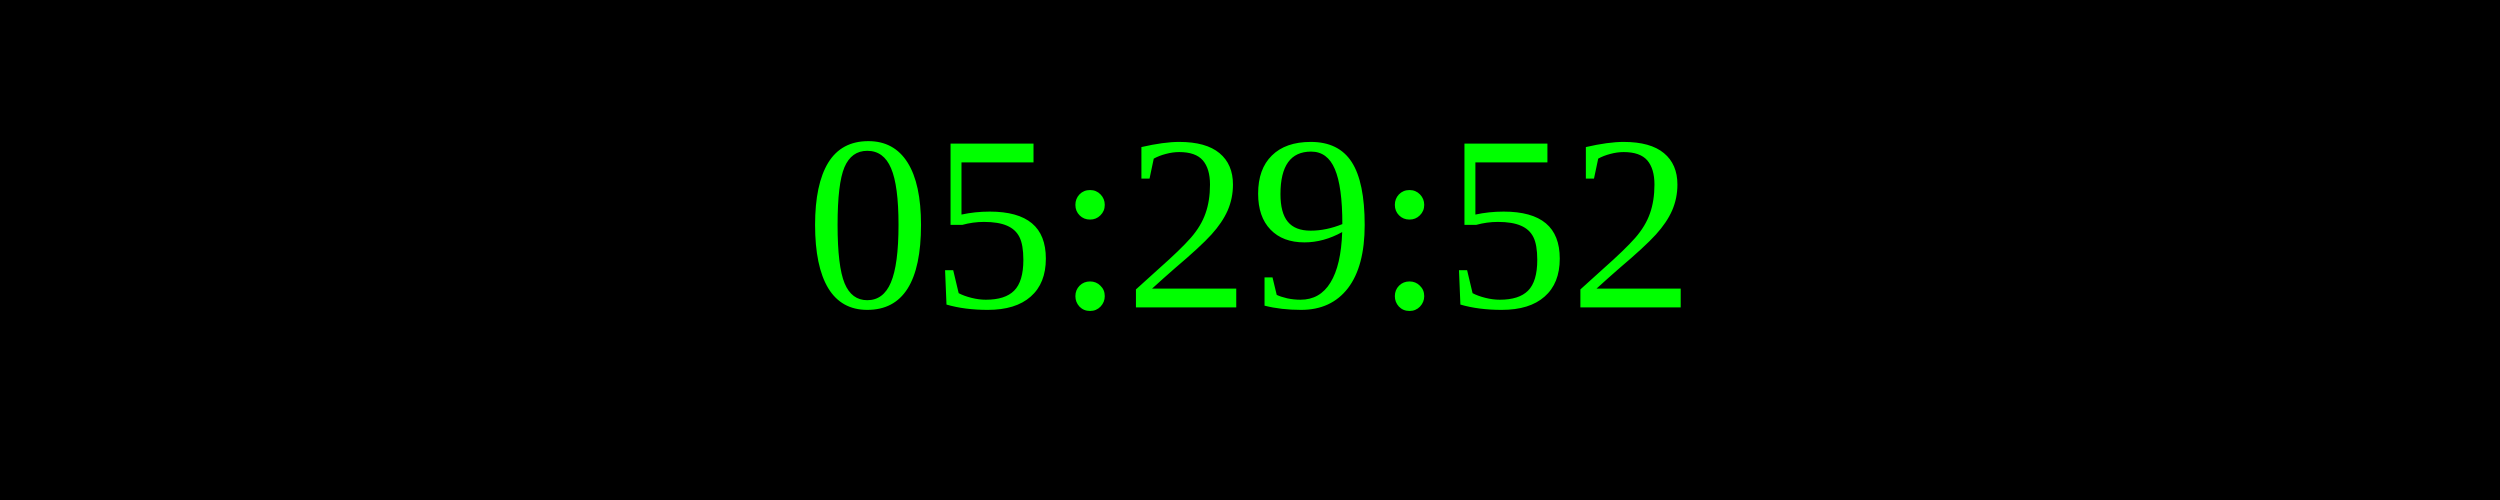
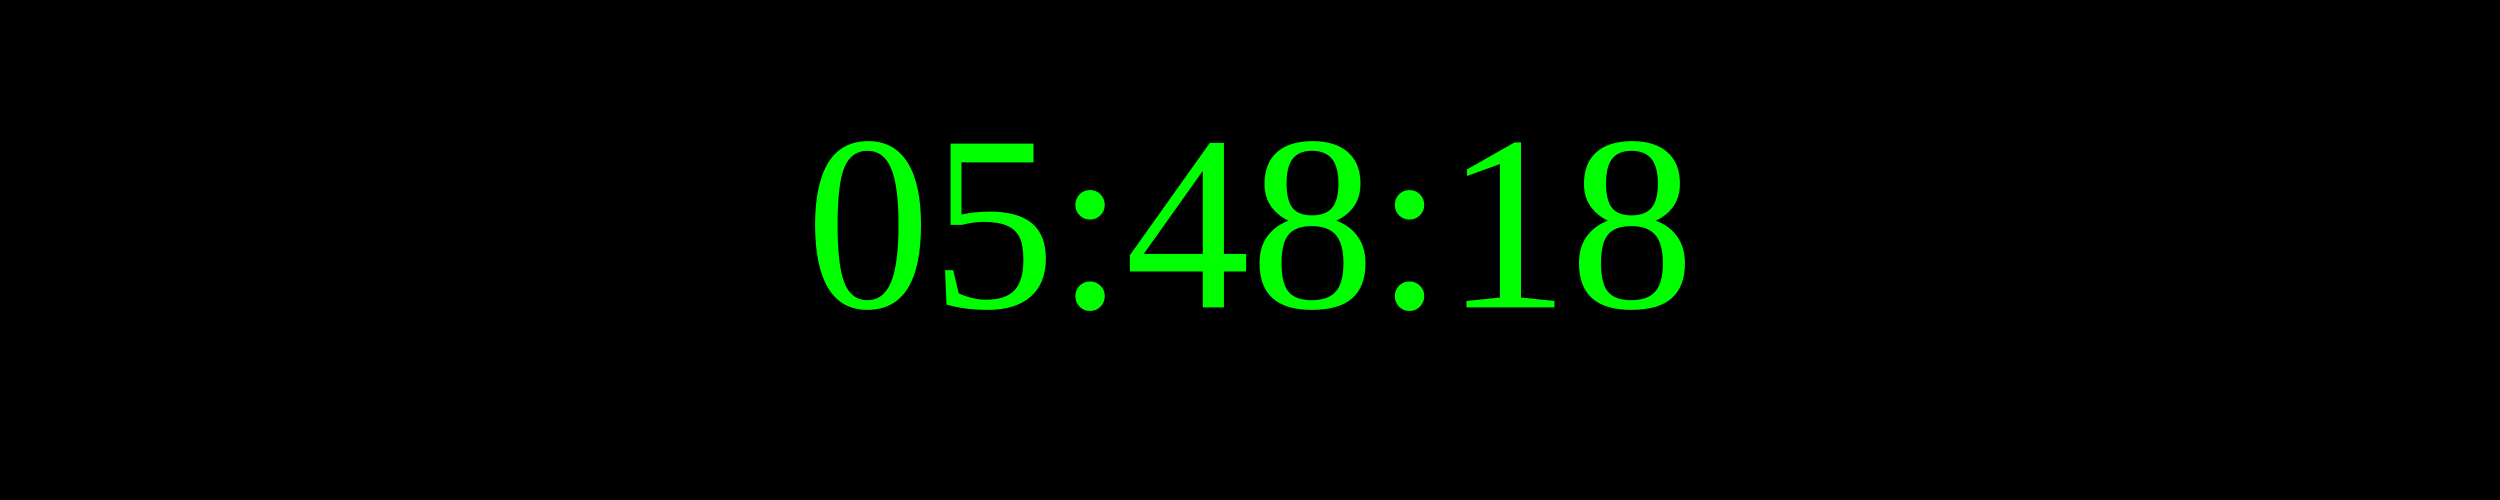
<svg xmlns="http://www.w3.org/2000/svg" width="250" height="50">
  <rect width="100%" height="100%" fill="black" />
  <text x="50%" y="50%" font-size="25" fill="lime" text-anchor="middle" dominant-baseline="middle">
- 05:29:52
+ 05:48:18
</text>
</svg>
